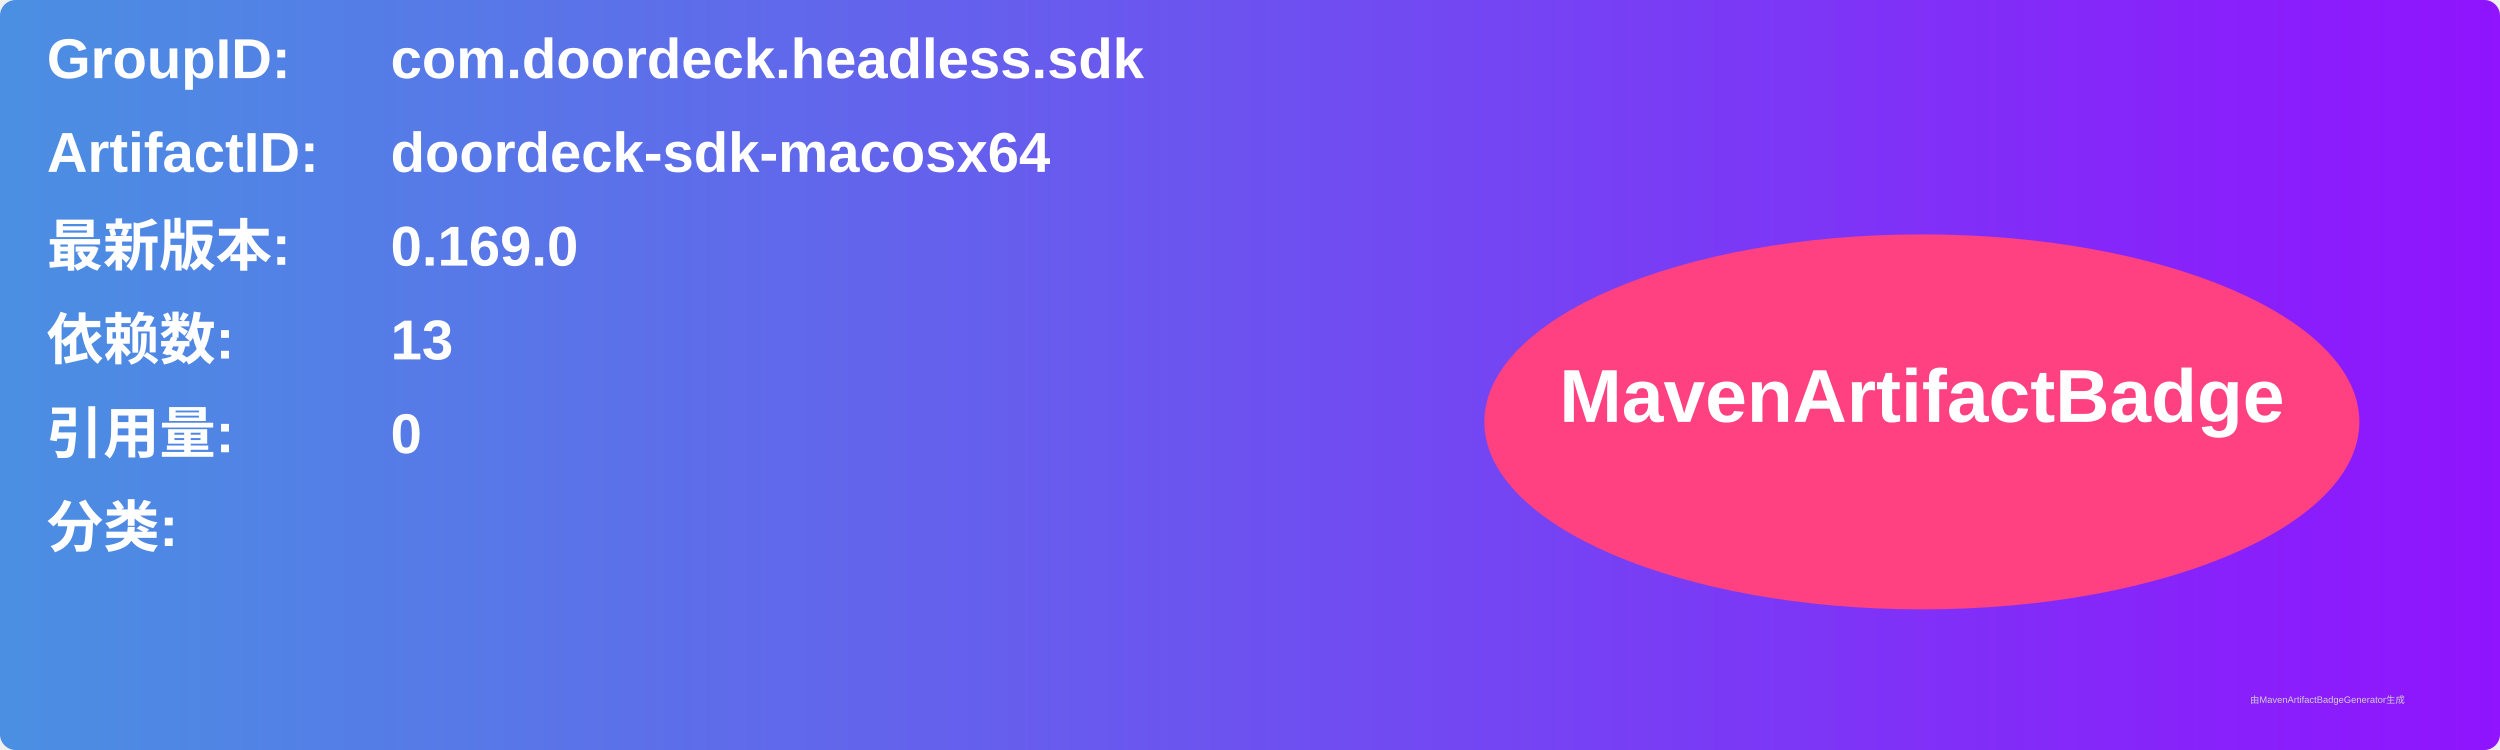
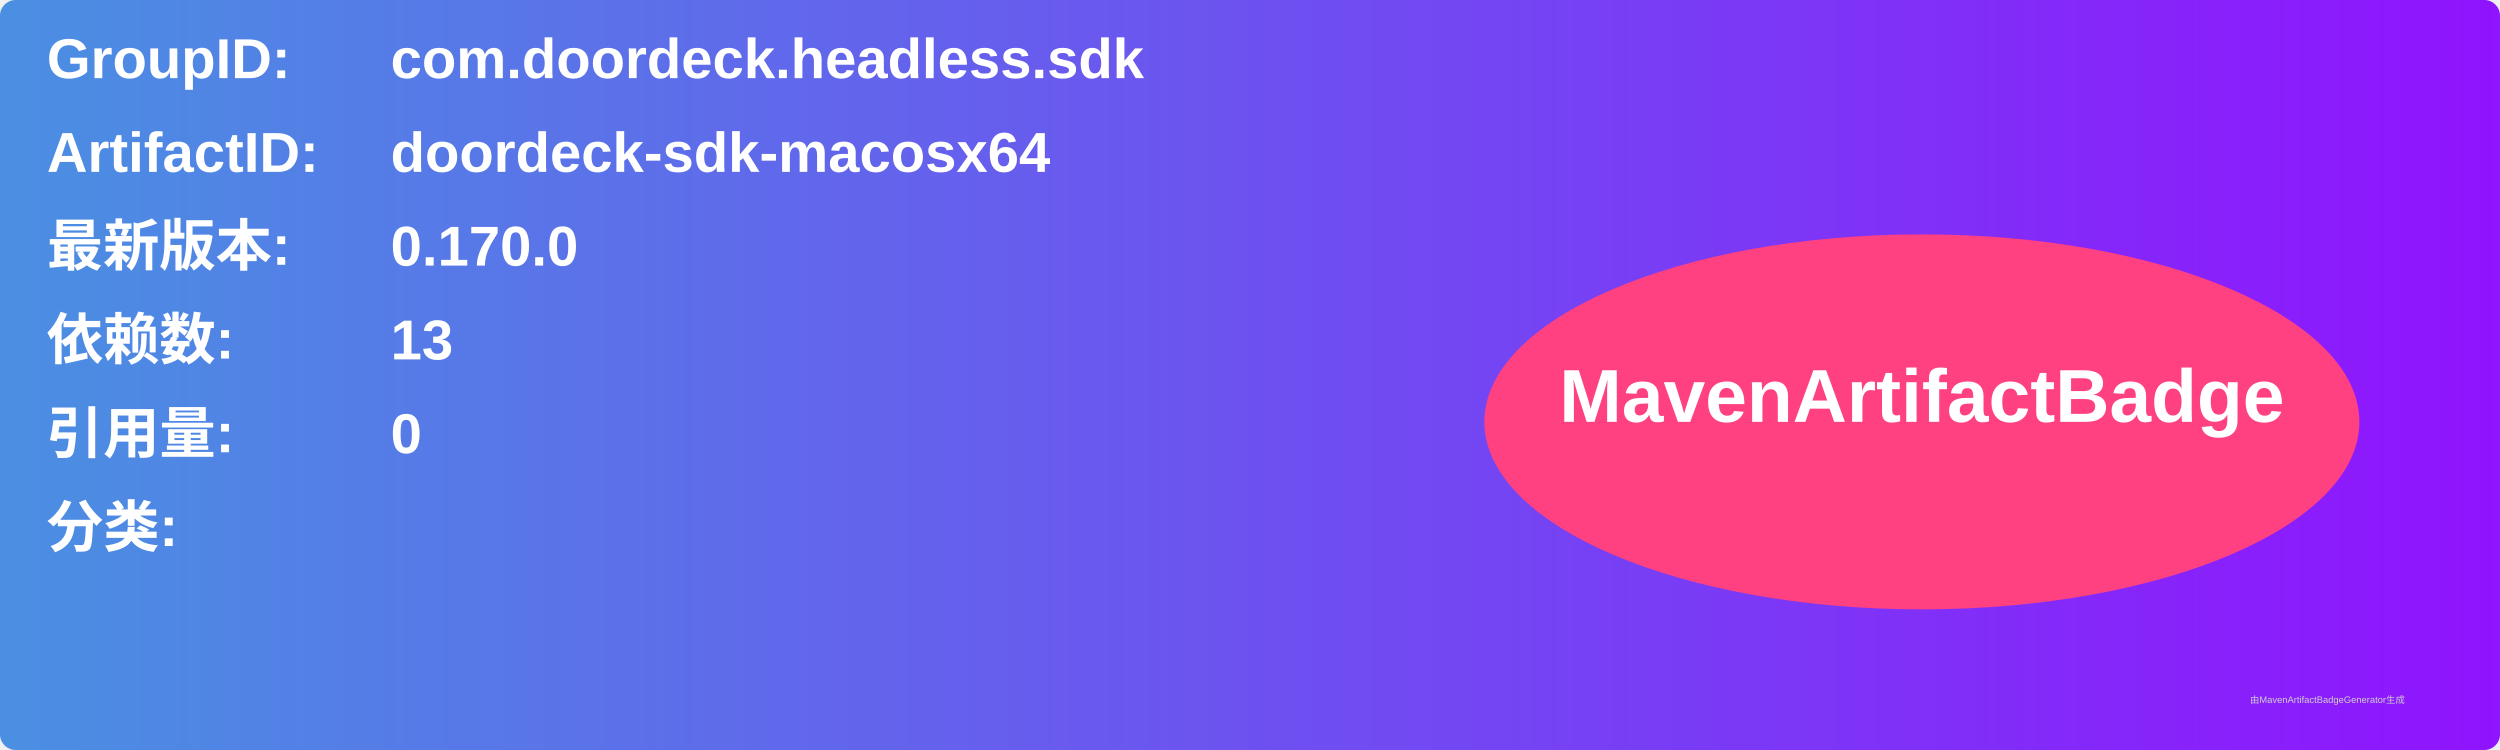
<svg xmlns="http://www.w3.org/2000/svg" width="800" height="240" viewBox="0 0 800 240">
  <linearGradient id="grad" x1="0%" y1="0%" x2="100%" y2="0%">
    <stop offset="0%" stop-color="#4a90e2" />
    <stop offset="100%" stop-color="#9013fe" />
  </linearGradient>
  <rect width="100%" height="100%" rx="5" ry="5" fill="url(#grad)" />
  <g transform="translate(15, 15)">
    <text x="0" y="10" font-family="Arial" font-size="18" fill="white" font-weight="bold" width="260">GroupID:</text>
    <text x="110" y="10" font-family="Arial" font-size="18" fill="white" font-weight="bold" width="460">com.doordeck.headless.sdk</text>
    <text x="0" y="40" font-family="Arial" font-size="18" fill="white" font-weight="bold" width="260">ArtifactID:</text>
    <text x="110" y="40" font-family="Arial" font-size="18" fill="white" font-weight="bold" width="460">doordeck-sdk-macosx64</text>
    <text x="0" y="70" font-family="Arial" font-size="18" fill="white" font-weight="bold">最新版本:</text>
    <text x="110" y="70" font-family="Arial" font-size="18" fill="white" font-weight="bold">
-       <tspan font-weight="bold">0.169.0</tspan>
+       <tspan font-weight="bold">0.170.0</tspan>
    </text>
    <text x="0" y="100" font-family="Arial" font-size="18" fill="white" font-weight="bold">依赖数: </text>
    <text x="110" y="100" font-family="Arial" font-size="18" fill="white">
      <tspan font-weight="bold">13</tspan>
    </text>
    <text x="0" y="130" font-family="Arial" font-size="18" fill="white" font-weight="bold">引用量: </text>
    <text x="110" y="130" font-family="Arial" font-size="18" fill="white">
      <tspan font-weight="bold">0</tspan>
    </text>
    <text x="0" y="160" font-family="Arial" font-size="18" fill="white" font-weight="bold">分类:</text>
    <text x="10" y="190" font-family="Arial" font-size="10" fill="white">
      <tspan font-weight="bold" />
    </text>
    <ellipse cx="600" cy="120" rx="140" ry="60" fill="#ff4081" />
    <text x="600" y="120" text-anchor="middle" font-family="Arial" font-size="24" fill="white" font-weight="bold">MavenArtifactBadge</text>
  </g>
  <text x="720" y="225" font-family="Arial" font-size="3" fill="#d0d0d0">由MavenArtifactBadgeGenerator生成</text>
</svg>
